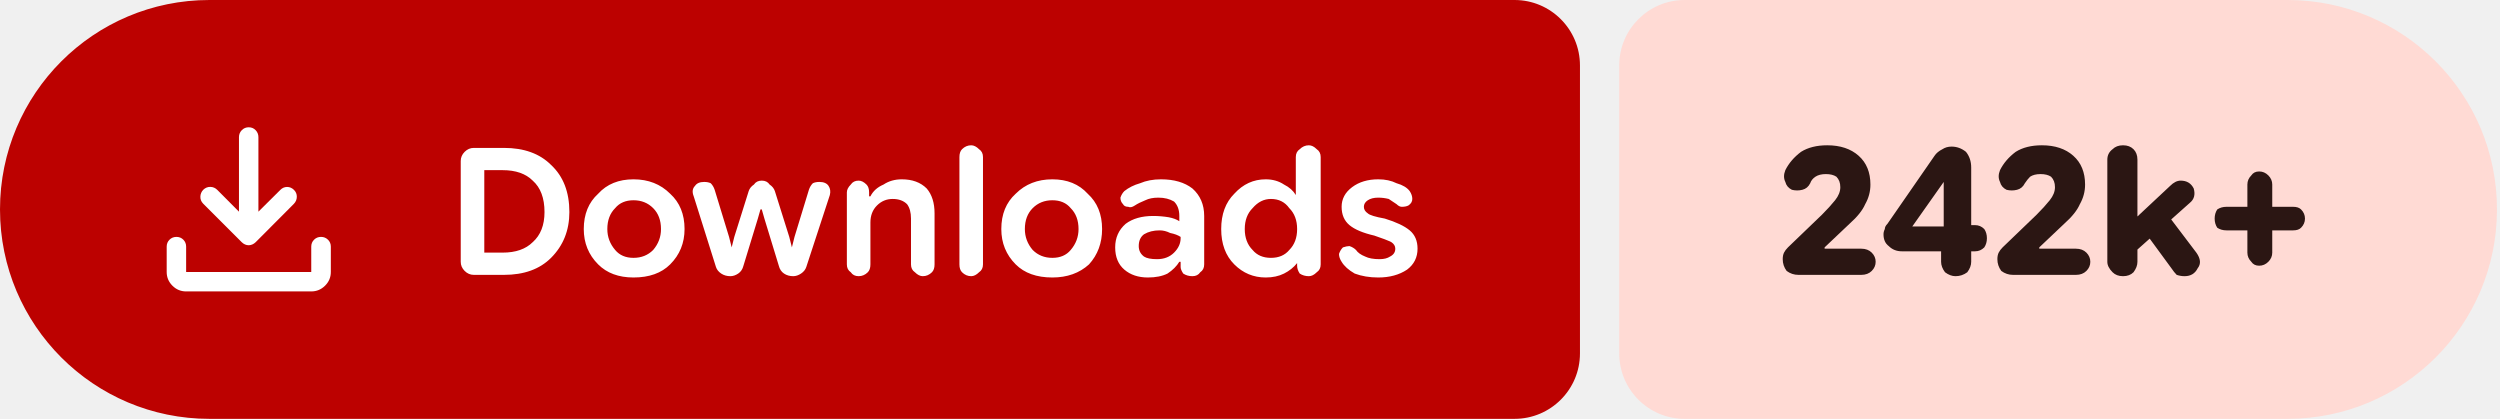
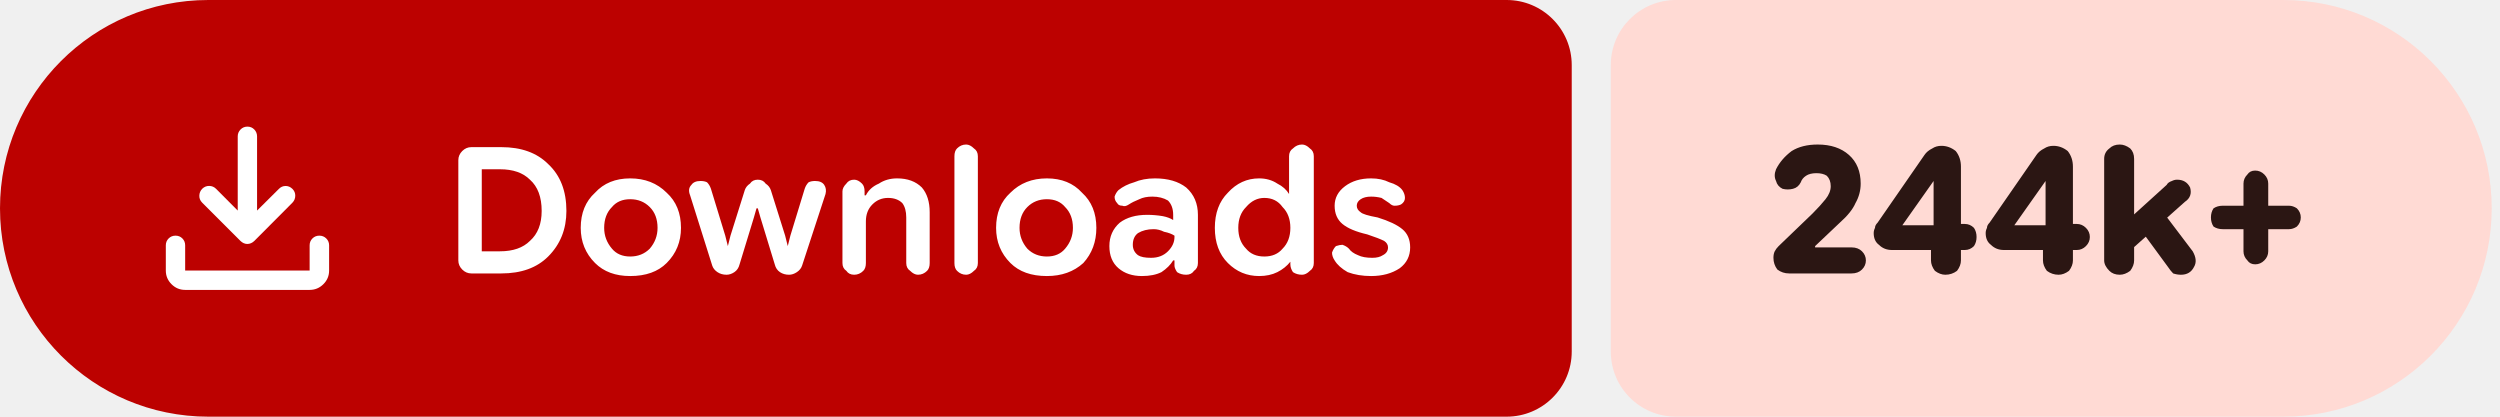
- <svg xmlns="http://www.w3.org/2000/svg" width="191" height="32" viewBox="0 0 191 32" role="img" aria-label="Downloads: 242k+">
+ <svg xmlns="http://www.w3.org/2000/svg" width="192" height="32" viewBox="0 0 192 32" role="img" aria-label="Downloads: 244k+">
  <path fill="#bc0100" d="M16 0H115.709A5 5 0 0 1 120.709 5V27A5 5 0 0 1 115.709 32H16A16 16 0 0 1 0 16V16A16 16 0 0 1 16 0Z" />
-   <path fill="#ffdad4" d="M128.709 0H174.769A16 16 0 0 1 190.769 16V16A16 16 0 0 1 174.769 32H128.709A5 5 0 0 1 123.709 27V5A5 5 0 0 1 128.709 0Z" />
+   <path fill="#ffdad4" d="M128.709 0H175.363A16 16 0 0 1 191.363 16V16A16 16 0 0 1 175.363 32H128.709A5 5 0 0 1 123.709 27V5A5 5 0 0 1 128.709 0Z" />
  <g fill="#ffffff" transform="translate(10.00 7.00) scale(0.01875) translate(-0.0 960.0)">
    <path d="M465.07-337.2q-7.23-3.16-13.42-9.24L294.43-503.65q-11.82-12.1-11.32-28.42t11.93-28.15q12.45-11.91 28.79-11.59 16.34.33 28.17 12.16l88.39 88.82v-303.69q0-16.64 11.5-28.41t28.29-11.77q16.78 0 28.1 11.77 11.33 11.77 11.33 28.41v303.69L609-559.65q11.63-11.83 27.31-11.94 15.69-.11 27.95 11.76 12.13 11.87 11.85 28.51-.28 16.64-12.11 28.67L508.35-346.44q-6.23 6.08-13.64 9.24t-14.91 3.16q-7.5 0-14.73-3.16ZM225.09-145.87q-32.51 0-55.87-23.35-23.35-23.36-23.35-55.87v-103.39q0-16.7 11.5-28.16 11.5-11.45 28.28-11.45t28.11 11.45q11.33 11.46 11.33 28.16v103.39h509.82v-103.39q0-16.7 11.5-28.16 11.51-11.45 28.24-11.45 16.73 0 28.39 11.45 11.66 11.46 11.66 28.16v103.39q0 32.51-23.53 55.87-23.52 23.35-56.26 23.35H225.09Z" />
  </g>
  <path fill="#ffffff" d="m36.2 21q-.4 0-.7-.3q-.3-.3-.3-.7v-7.7q0-.4 .3-.7q.3-.3 .7-.3h2.3q2.3 0 3.6 1.3q1.4 1.3 1.4 3.6q0 2.1-1.4 3.5q-1.3 1.3-3.6 1.3zm.8-1.7h1.4q1.5 0 2.3-.8q.9-.8 .9-2.3q0-1.6-.9-2.4q-.8-.8-2.3-.8h-1.4zm11.4 1.9q-1.7 0-2.7-1q-1.1-1.1-1.1-2.7q0-1.7 1.1-2.7q1-1.1 2.7-1.1q1.7 0 2.8 1.1q1.1 1 1.1 2.7q0 1.6-1.1 2.7q-1 1-2.8 1zm0-1.5q.9 0 1.5-.6q.6-.7 .6-1.6q0-1-.6-1.6q-.6-.6-1.5-.6q-.9 0-1.4 .6q-.6 .6-.6 1.6q0 .9 .6 1.6q.5 .6 1.4 .6zm7.4 1.4q-.4 0-.7-.2q-.3-.2-.4-.5l-1.7-5.4q-.2-.5 .1-.8q.2-.3 .7-.3q.3 0 .5 .1q.2 .2 .3 .5l1.1 3.6l.2 .8h0l.2-.8l1.1-3.5q.1-.3 .4-.5q.2-.3 .6-.3q.4 0 .6 .3q.3 .2 .4 .5l1.1 3.5l.2 .8h0l.2-.8l1.1-3.6q.1-.3 .3-.5q.2-.1 .5-.1q.5 0 .7 .3q.2 .3 .1 .7l-1.8 5.5q-.1 .3-.4 .5q-.3 .2-.6 .2q-.4 0-.7-.2q-.3-.2-.4-.6l-1.1-3.6l-.2-.7h-.1l-.2 .7l-1.1 3.6q-.1 .4-.4 .6q-.3 .2-.6 .2zm8.9-.9v-5.5q0-.3 .3-.6q.2-.3 .6-.3q.3 0 .6 .3q.2 .2 .2 .6v.5l-.2-.2h.3q.3-.6 1-.9q.6-.4 1.4-.4q1.2 0 1.9 .7q.6 .7 .6 1.9v3.9q0 .4-.2 .6q-.3 .3-.7 .3q-.3 0-.6-.3q-.3-.2-.3-.6v-3.5q0-.7-.3-1.1q-.4-.4-1.1-.4q-.7 0-1.2 .5q-.5 .5-.5 1.3v3.2q0 .4-.2 .6q-.3 .3-.7 .3q-.4 0-.6-.3q-.3-.2-.3-.6zm9.5 .9q-.4 0-.7-.3q-.2-.2-.2-.6v-8.2q0-.4 .2-.6q.3-.3 .7-.3q.3 0 .6 .3q.3 .2 .3 .6v8.2q0 .4-.3 .6q-.3 .3-.6 .3zm6.2 .1q-1.8 0-2.8-1q-1.1-1.1-1.1-2.7q0-1.7 1.1-2.7q1.1-1.1 2.8-1.1q1.7 0 2.7 1.1q1.1 1 1.1 2.7q0 1.6-1 2.7q-1.1 1-2.8 1zm0-1.5q.9 0 1.4-.6q.6-.7 .6-1.6q0-1-.6-1.6q-.5-.6-1.4-.6q-.9 0-1.5 .6q-.6 .6-.6 1.6q0 .9 .6 1.6q.6 .6 1.5 .6zm7.3 1.5q-1.1 0-1.8-.6q-.7-.6-.7-1.7q0-1.1 .8-1.8q.8-.6 2.1-.6q.6 0 1.2 .1q.5 .1 .8 .3v-.4q0-.7-.4-1.1q-.5-.3-1.2-.3q-.6 0-1 .2q-.5 .2-.8 .4q-.3 .2-.5 .1q-.3 0-.4-.2q-.2-.2-.2-.5q.1-.3 .3-.5q.5-.4 1.2-.6q.7-.3 1.6-.3q1.5 0 2.4 .7q.9 .8 .9 2.1v3.7q0 .4-.3 .6q-.2 .3-.6 .3q-.4 0-.7-.2q-.2-.3-.2-.5v-.9l.3 .5h-.4q-.3 .5-.9 .9q-.6 .3-1.5 .3zm.7-1.4q.8 0 1.3-.5q.5-.5 .5-1.1v-.1q-.3-.2-.8-.3q-.4-.2-.8-.2q-.7 0-1.2 .3q-.4 .3-.4 .9q0 .5 .4 .8q.3 .2 1 .2zm8.3 1.4q-1.4 0-2.4-1q-1-1-1-2.7q0-1.7 1-2.7q1-1.1 2.4-1.1q.8 0 1.4 .4q.6 .3 .9 .8h0v-2.9q0-.4 .3-.6q.3-.3 .7-.3q.3 0 .6 .3q.3 .2 .3 .6v8.2q0 .4-.3 .6q-.3 .3-.6 .3q-.4 0-.7-.2q-.2-.3-.2-.6v-.5l.2 .3h-.2q-.4 .5-1 .8q-.6 .3-1.4 .3zm.4-1.5q.9 0 1.4-.6q.6-.6 .6-1.6q0-1-.6-1.6q-.5-.7-1.4-.7q-.8 0-1.4 .7q-.6 .6-.6 1.6q0 1 .6 1.6q.5 .6 1.4 .6zm8.2 1.5q-1 0-1.8-.3q-.7-.4-1-.9q-.2-.3-.2-.6q.1-.3 .3-.5q.3-.1 .5-.1q.3 .1 .5 .3q.2 .3 .7 .5q.4 .2 1.1 .2q.5 0 .8-.2q.4-.2 .4-.6q0-.3-.3-.5q-.4-.2-1.3-.5q-1.3-.3-1.9-.8q-.6-.5-.6-1.4q0-.9 .8-1.5q.8-.6 2-.6q.8 0 1.4 .3q.7 .2 1 .6q.2 .3 .2 .6q0 .3-.3 .5q-.2 .1-.5 .1q-.2 0-.4-.2q-.3-.2-.6-.4q-.4-.1-.8-.1q-.5 0-.8 .2q-.3 .2-.3 .5q0 .3 .3 .5q.2 .2 1.3 .4q1.3 .4 1.9 .9q.6 .5 .6 1.4q0 1-.8 1.6q-.9 .6-2.2 .6z" />
-   <path fill="#2b1613" d="m137.4 21q-.5 0-.9-.3q-.3-.4-.3-.9q0-.3 .1-.5q.1-.2 .3-.4l2.6-2.5q.6-.6 1-1.1q.4-.5 .4-1q0-.5-.3-.8q-.3-.2-.8-.2q-.5 0-.8 .2q-.3 .2-.4 .5q-.2 .4-.6 .5q-.4 .1-.8 0q-.4-.2-.5-.6q-.2-.4 0-.9q.4-.8 1.2-1.4q.8-.5 2-.5q1.5 0 2.4 .8q.9 .8 .9 2.2q0 .8-.4 1.5q-.3 .7-1.2 1.5l-1.9 1.8l0 .1h2.8q.5 0 .8 .3q.3 .3 .3 .7q0 .4-.3 .7q-.3 .3-.8 .3zm12 .1q-.4 0-.8-.3q-.3-.4-.3-.8v-1.8l.2-.4v-4.7l.9 .8h-.9l-2.4 3.4h3.1l.6-.1h1.1q.4 0 .7 .3q.2 .3 .2 .7q0 .4-.2 .7q-.3 .3-.7 .3h-5.6q-.6 0-1-.4q-.4-.3-.4-.9q0-.2 .1-.4q0-.2 .2-.4l3.6-5.2q.2-.3 .6-.5q.3-.2 .7-.2q.6 0 1.1 .4q.4 .5 .4 1.2v7.2q0 .4-.3 .8q-.4 .3-.9 .3zm4.4-.1q-.5 0-.9-.3q-.3-.4-.3-.9q0-.3 .1-.5q.1-.2 .3-.4l2.6-2.5q.6-.6 1-1.1q.4-.5 .4-1q0-.5-.3-.8q-.3-.2-.8-.2q-.5 0-.8 .2q-.2 .2-.4 .5q-.2 .4-.6 .5q-.4 .1-.8 0q-.4-.2-.5-.6q-.2-.4 0-.9q.4-.8 1.2-1.4q.8-.5 2-.5q1.5 0 2.4 .8q.9 .8 .9 2.2q0 .8-.4 1.5q-.3 .7-1.2 1.5l-1.9 1.8l0 .1h2.8q.5 0 .8 .3q.3 .3 .3 .7q0 .4-.3 .7q-.3 .3-.8 .3zm8.9-1.4v-2.5l3.1-2.9q.2-.2 .4-.3q.2-.1 .4-.1q.7 0 1 .6q.2 .7-.3 1.1zm-.5 1.5q-.5 0-.8-.3q-.4-.4-.4-.8v-7.8q0-.5 .4-.8q.3-.3 .8-.3q.5 0 .8 .3q.3 .3 .3 .8v7.8q0 .4-.3 .8q-.3 .3-.8 .3zm4.7 0q-.3 0-.6-.1q-.2-.2-.4-.5l-2.2-3l1.6-1.5l2.5 3.3q.5 .7 .1 1.2q-.3 .6-1 .6zm5.7-.8q-.4 0-.6-.3q-.3-.3-.3-.7v-5.2q0-.4 .3-.7q.2-.3 .6-.3q.4 0 .7 .3q.3 .3 .3 .7v5.2q0 .4-.3 .7q-.3 .3-.7 .3zm-2.5-2.7q-.4 0-.7-.2q-.2-.3-.2-.7q0-.4 .2-.7q.3-.2 .7-.2h5.1q.4 0 .6 .2q.3 .3 .3 .7q0 .4-.3 .7q-.2 .2-.6 .2z" />
+   <path fill="#2b1613" d="m137.4 21q-.5 0-.9-.3q-.3-.4-.3-.9q0-.3 .1-.5q.1-.2 .3-.4l2.6-2.5q.6-.6 1-1.1q.4-.5 .4-1q0-.5-.3-.8q-.3-.2-.8-.2q-.5 0-.8 .2q-.3 .2-.4 .5q-.2 .4-.6 .5q-.4 .1-.8 0q-.4-.2-.5-.6q-.2-.4 0-.9q.4-.8 1.2-1.4q.8-.5 2-.5q1.5 0 2.4 .8q.9 .8 .9 2.2q0 .8-.4 1.5q-.3 .7-1.2 1.5l-1.9 1.8l0 .1h2.8q.5 0 .8 .3q.3 .3 .3 .7q0 .4-.3 .7q-.3 .3-.8 .3zm12 .1q-.4 0-.8-.3q-.3-.4-.3-.8v-1.8l.2-.4v-4.7l.9 .8h-.9l-2.4 3.4h3.1l.6-.1h1.1q.4 0 .7 .3q.2 .3 .2 .7q0 .4-.2 .7q-.3 .3-.7 .3h-5.6q-.6 0-1-.4q-.4-.3-.4-.9q0-.2 .1-.4q0-.2 .2-.4l3.6-5.2q.2-.3 .6-.5q.3-.2 .7-.2q.6 0 1.1 .4q.4 .5 .4 1.2v7.2q0 .4-.3 .8q-.4 .3-.9 .3zm8.7 0q-.5 0-.9-.3q-.3-.4-.3-.8v-1.8l.2-.4v-4.7l.9 .8h-.9l-2.4 3.4h3.1l.6-.1h1.1q.4 0 .7 .3q.3 .3 .3 .7q0 .4-.3 .7q-.3 .3-.7 .3h-5.6q-.6 0-1-.4q-.4-.3-.4-.9q0-.2 .1-.4q0-.2 .2-.4l3.6-5.2q.2-.3 .6-.5q.3-.2 .7-.2q.6 0 1.1 .4q.4 .5 .4 1.2v7.2q0 .4-.3 .8q-.4 .3-.8 .3zm5.1-1.5v-2.5l3.2-2.9q.1-.2 .4-.3q.2-.1 .4-.1q.7 0 1 .6q.2 .7-.4 1.1zm-.4 1.5q-.5 0-.8-.3q-.4-.4-.4-.8v-7.8q0-.5 .4-.8q.3-.3 .8-.3q.4 0 .8 .3q.3 .3 .3 .8v7.8q0 .4-.3 .8q-.4 .3-.8 .3zm4.7 0q-.3 0-.6-.1q-.2-.2-.4-.5l-2.2-3l1.6-1.5l2.5 3.3q.4 .7 .1 1.2q-.3 .6-1 .6zm5.7-.8q-.4 0-.6-.3q-.3-.3-.3-.7v-5.2q0-.4 .3-.7q.2-.3 .6-.3q.4 0 .7 .3q.3 .3 .3 .7v5.2q0 .4-.3 .7q-.3 .3-.7 .3zm-2.5-2.7q-.4 0-.7-.2q-.2-.3-.2-.7q0-.4 .2-.7q.3-.2 .7-.2h5.1q.3 0 .6 .2q.3 .3 .3 .7q0 .4-.3 .7q-.3 .2-.6 .2z" />
</svg>
